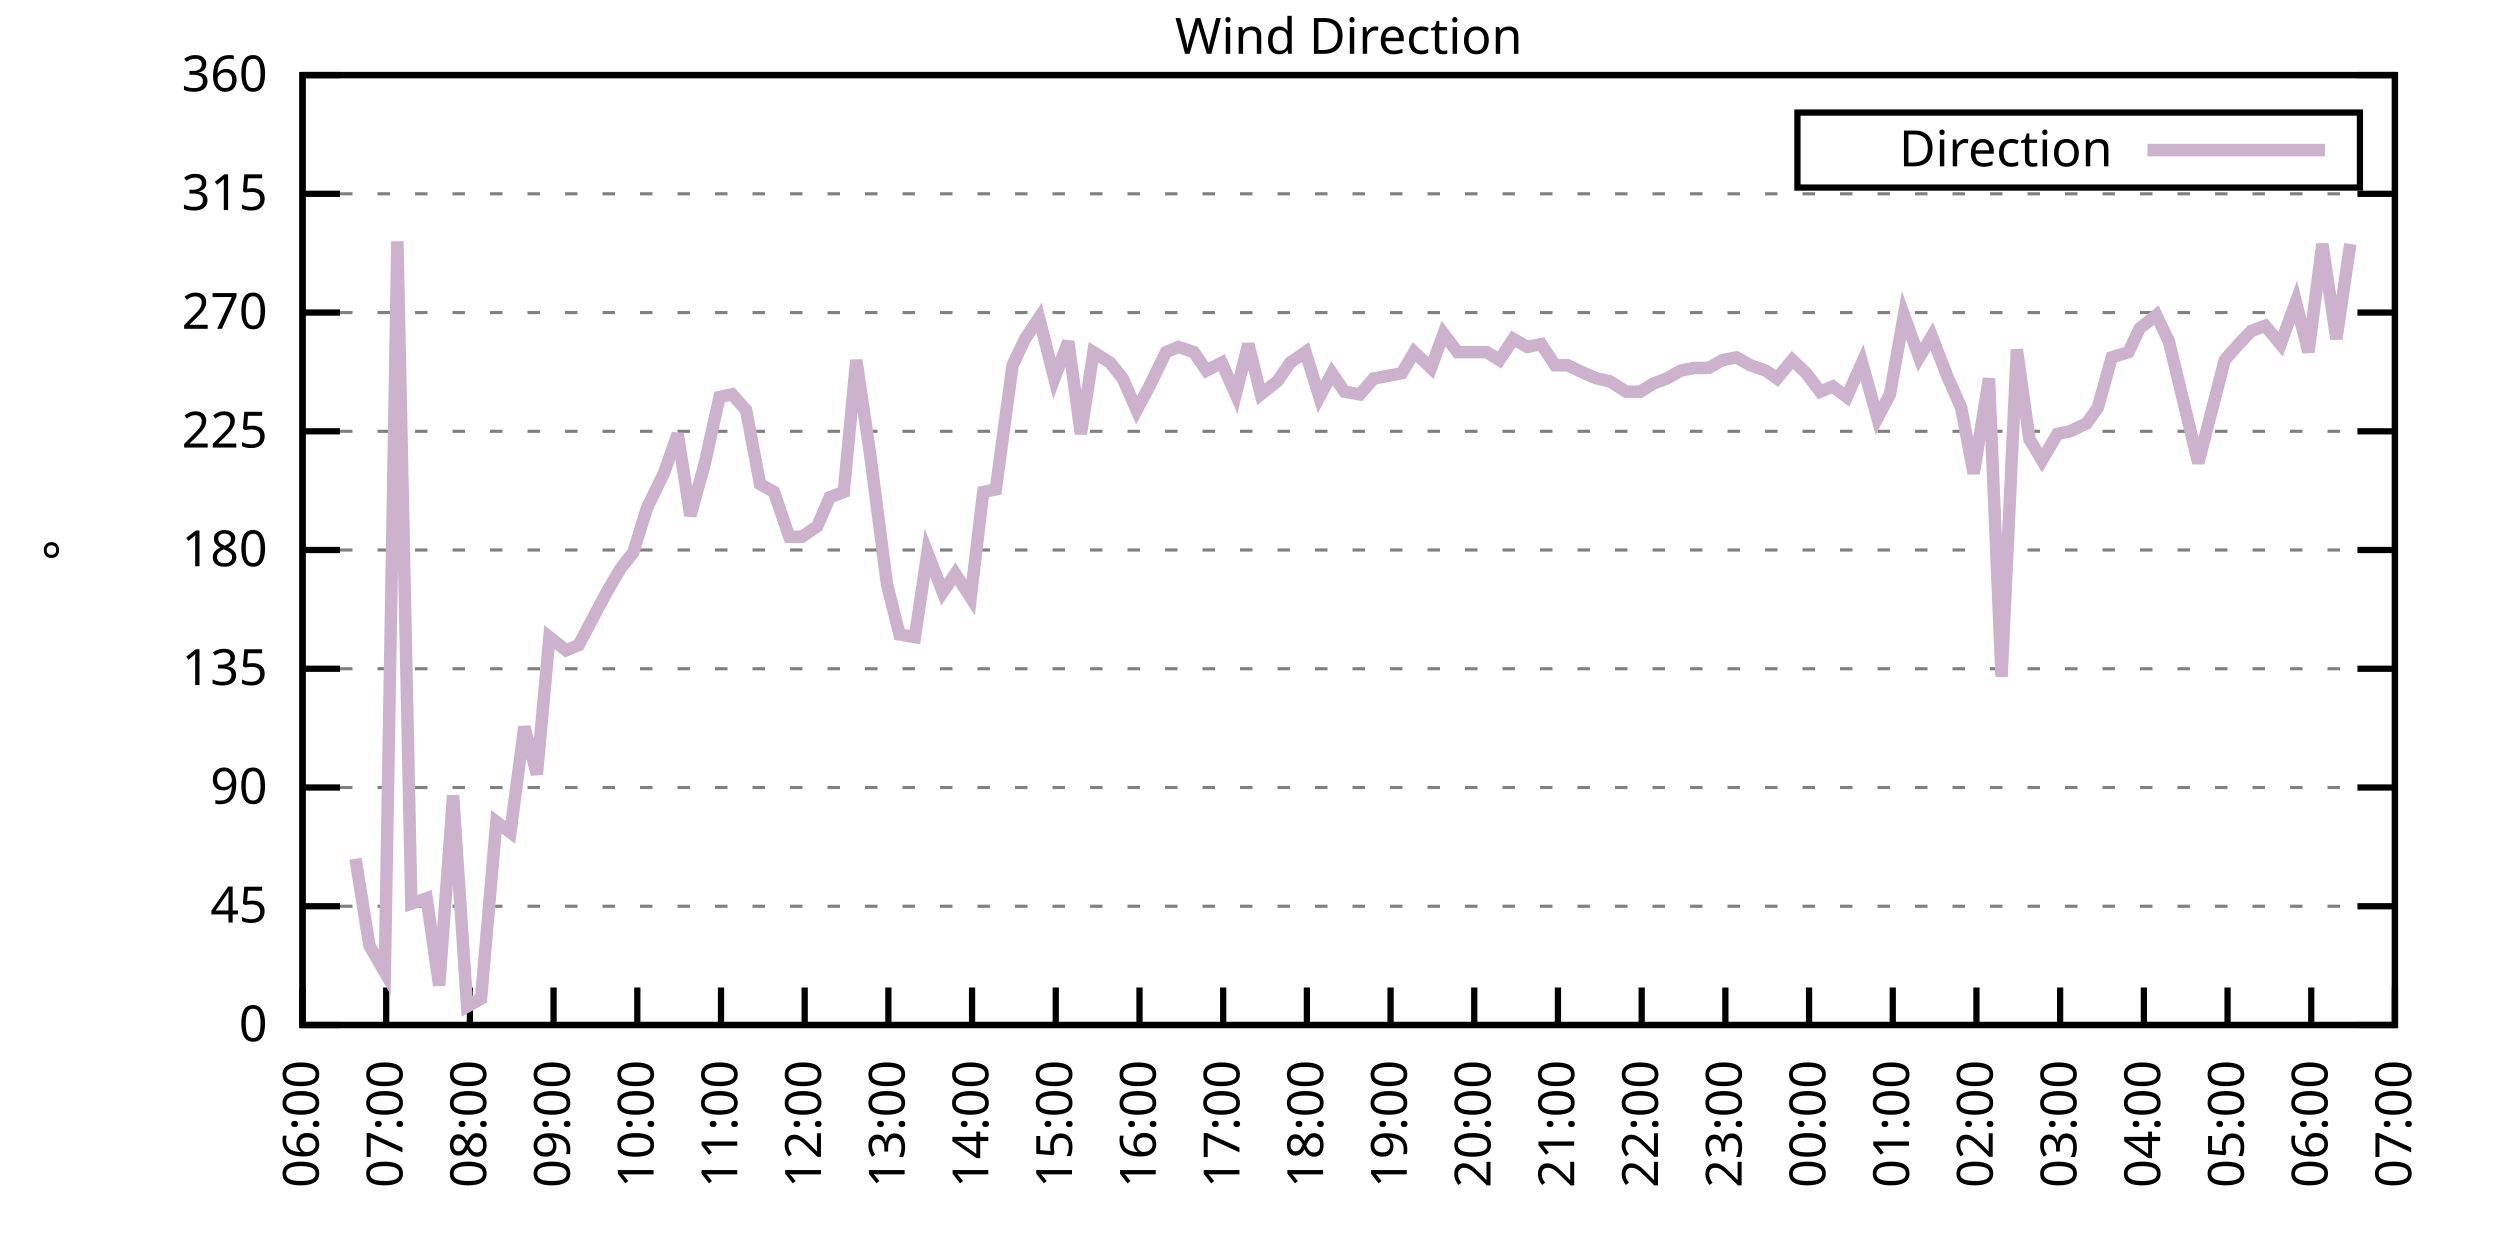
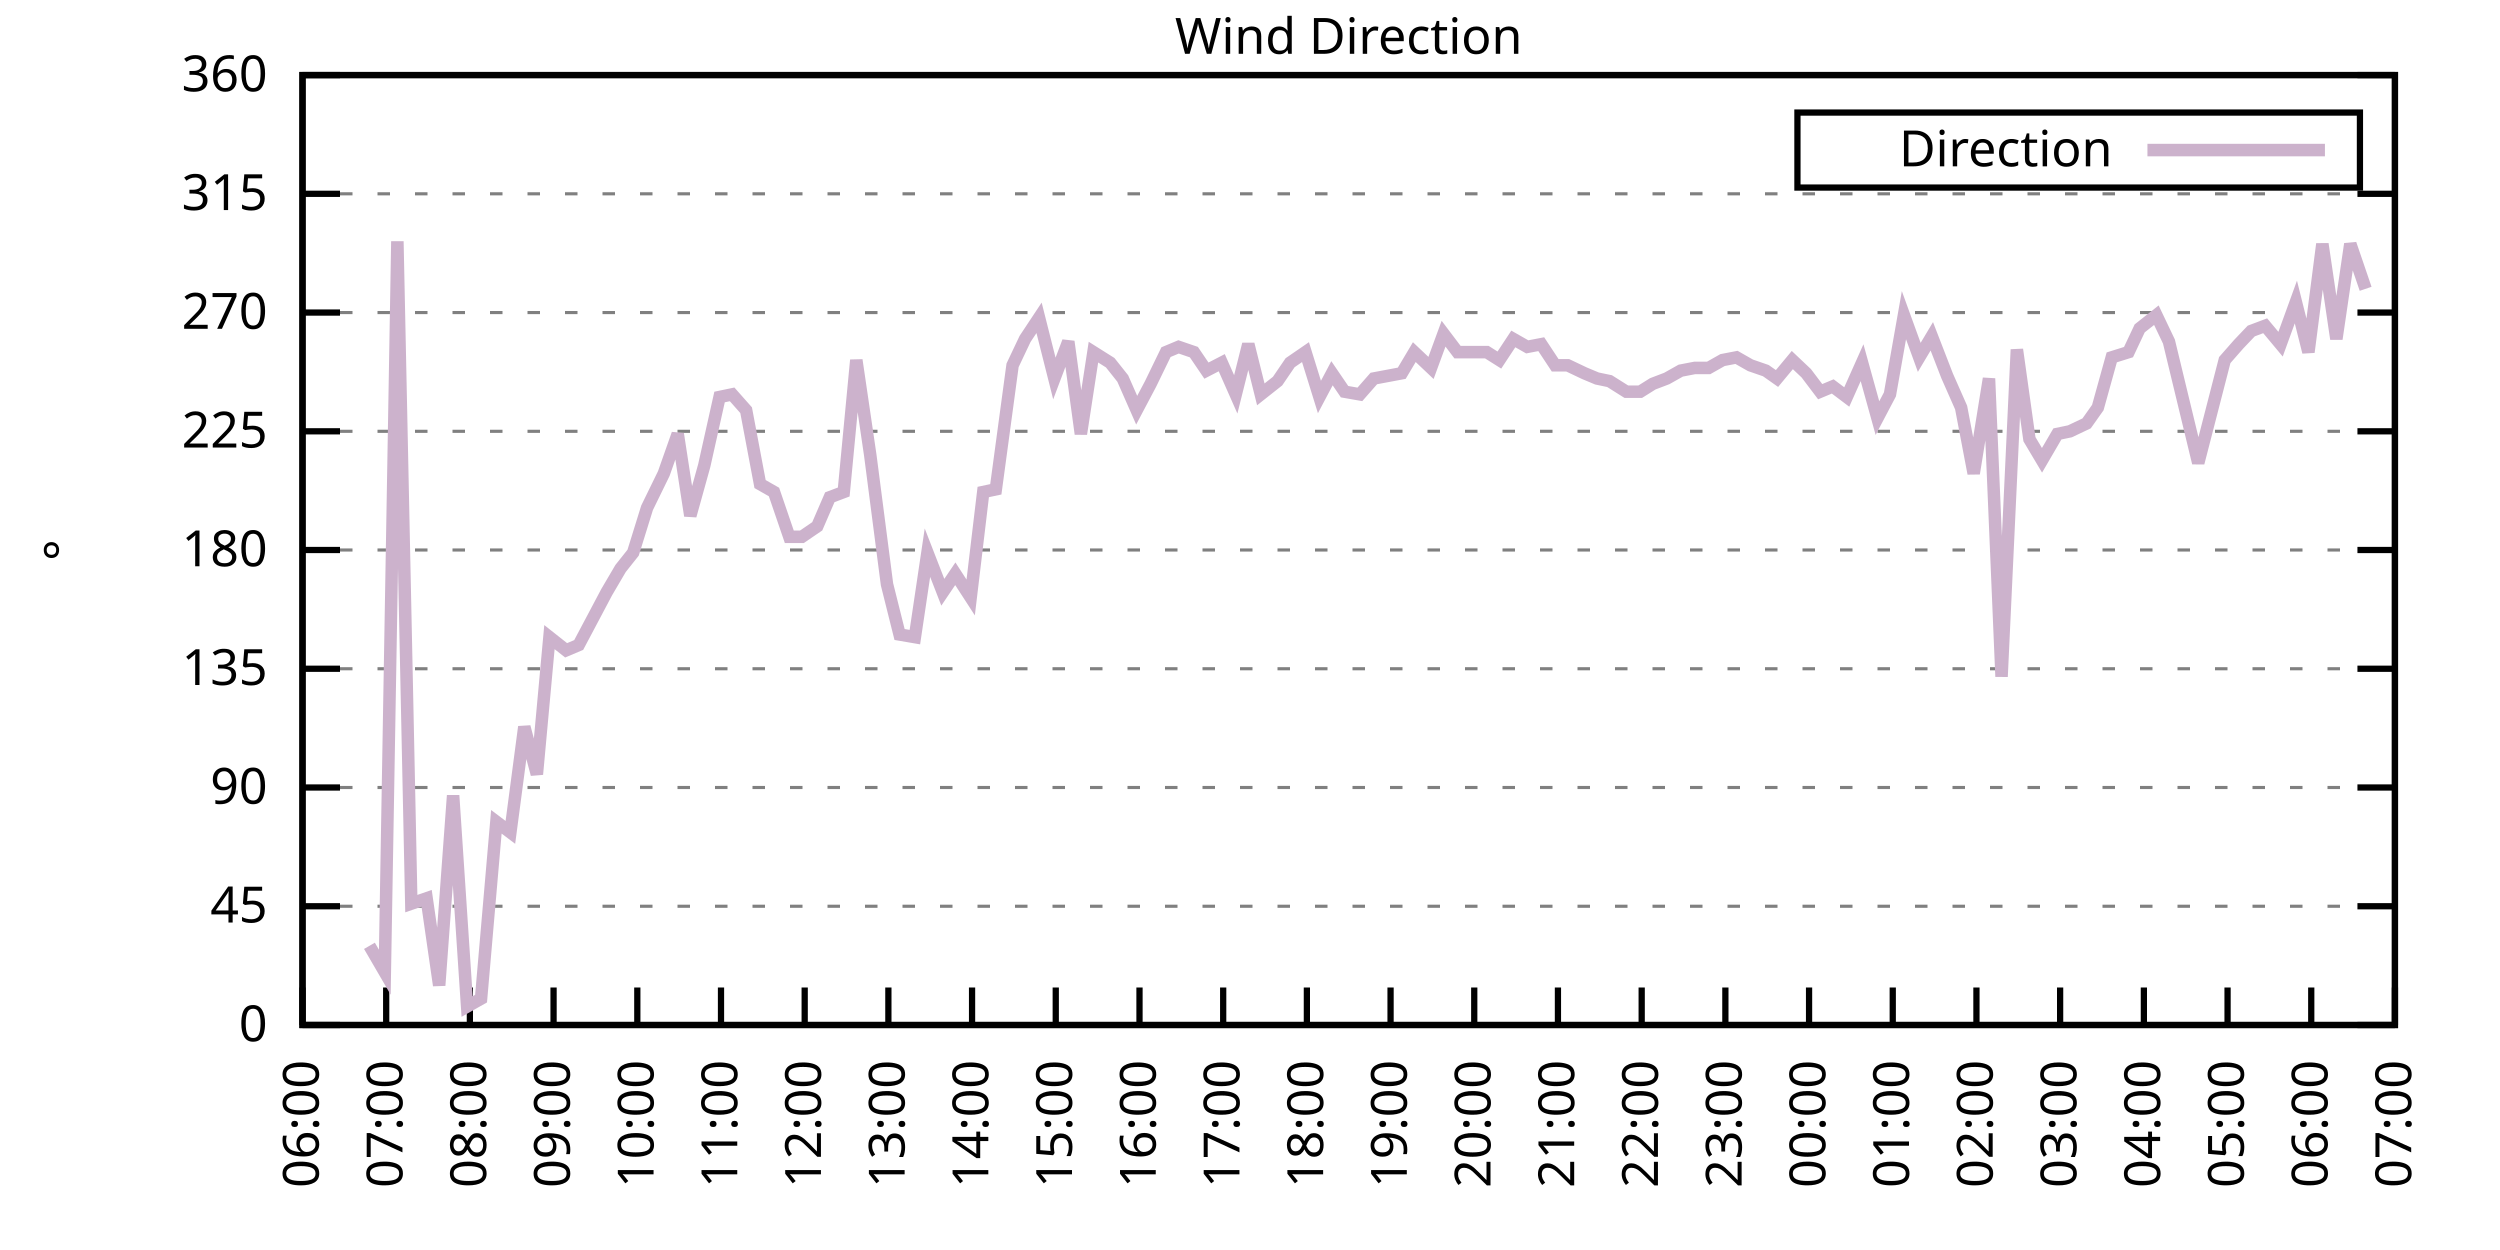
<svg xmlns="http://www.w3.org/2000/svg" xmlns:xlink="http://www.w3.org/1999/xlink" width="400" height="200" viewBox="0 0 400 200">
  <g id="gnuplot_canvas">
    <rect x="0" y="0" width="400" height="200" fill="none" />
    <defs>
      <circle id="gpDot" r="0.5" stroke-width="0.5" stroke="currentColor" />
      <path id="gpPt0" stroke-width="0.333" stroke="currentColor" d="M-1,0 h2 M0,-1 v2" />
      <path id="gpPt1" stroke-width="0.333" stroke="currentColor" d="M-1,-1 L1,1 M1,-1 L-1,1" />
      <path id="gpPt2" stroke-width="0.333" stroke="currentColor" d="M-1,0 L1,0 M0,-1 L0,1 M-1,-1 L1,1 M-1,1 L1,-1" />
      <rect id="gpPt3" stroke-width="0.333" stroke="currentColor" x="-1" y="-1" width="2" height="2" />
      <rect id="gpPt4" stroke-width="0.333" stroke="currentColor" fill="currentColor" x="-1" y="-1" width="2" height="2" />
      <circle id="gpPt5" stroke-width="0.333" stroke="currentColor" cx="0" cy="0" r="1" />
      <use xlink:href="#gpPt5" id="gpPt6" fill="currentColor" stroke="none" />
      <path id="gpPt7" stroke-width="0.333" stroke="currentColor" d="M0,-1.33 L-1.33,0.67 L1.33,0.67 z" />
      <use xlink:href="#gpPt7" id="gpPt8" fill="currentColor" stroke="none" />
      <use xlink:href="#gpPt7" id="gpPt9" stroke="currentColor" transform="rotate(180)" />
      <use xlink:href="#gpPt9" id="gpPt10" fill="currentColor" stroke="none" />
      <use xlink:href="#gpPt3" id="gpPt11" stroke="currentColor" transform="rotate(45)" />
      <use xlink:href="#gpPt11" id="gpPt12" fill="currentColor" stroke="none" />
      <path id="gpPt13" stroke-width="0.333" stroke="currentColor" d="M0,1.330 L1.265,0.411 L0.782,-1.067 L-0.782,-1.076 L-1.265,0.411 z" />
      <use xlink:href="#gpPt13" id="gpPt14" fill="currentColor" stroke="none" />
      <filter id="textbox" filterUnits="objectBoundingBox" x="0" y="0" height="1" width="1">
        <feFlood flood-color="white" flood-opacity="1" result="bgnd" />
        <feComposite in="SourceGraphic" in2="bgnd" operator="atop" />
      </filter>
      <filter id="greybox" filterUnits="objectBoundingBox" x="0" y="0" height="1" width="1">
        <feFlood flood-color="lightgrey" flood-opacity="1" result="grey" />
        <feComposite in="SourceGraphic" in2="grey" operator="atop" />
      </filter>
    </defs>
    <g fill="none" color="white" stroke="currentColor" stroke-width="1.00" stroke-linecap="butt" stroke-linejoin="miter">
</g>
    <g fill="none" color="black" stroke="currentColor" stroke-width="1.00" stroke-linecap="butt" stroke-linejoin="miter">
      <g stroke="none" shape-rendering="crispEdges">
        <polygon fill="rgb(255, 255, 255)" points="48.40,164.00 383.18,164.00 383.18,12.02 48.40,12.02 " />
      </g>
    </g>
    <g fill="none" color="black" stroke="currentColor" stroke-width="1.00" stroke-linecap="butt" stroke-linejoin="miter">
</g>
    <g fill="none" color="black" stroke="black" stroke-width="0.50" stroke-linecap="butt" stroke-linejoin="miter">
</g>
    <g fill="none" color="gray" stroke="currentColor" stroke-width="0.50" stroke-linecap="butt" stroke-linejoin="miter">
      <path stroke="gray" stroke-dasharray="2,4" class="gridline" d="M48.40,164.00 L383.19,164.00  " />
    </g>
    <g fill="none" color="gray" stroke="gray" stroke-width="1.00" stroke-linecap="butt" stroke-linejoin="miter">
</g>
    <g fill="none" color="black" stroke="currentColor" stroke-width="1.00" stroke-linecap="butt" stroke-linejoin="miter">
      <path stroke="black" d="M48.40,164.00 L54.40,164.00 M383.19,164.00 L377.19,164.00  " />
      <g transform="translate(42.80,166.60)" stroke="none" fill="black" font-family="Sans" font-size="8.00" text-anchor="end">
        <text>
          <tspan font-family="Sans"> 0</tspan>
        </text>
      </g>
    </g>
    <g fill="none" color="black" stroke="currentColor" stroke-width="1.00" stroke-linecap="butt" stroke-linejoin="miter">
</g>
    <g fill="none" color="black" stroke="black" stroke-width="0.50" stroke-linecap="butt" stroke-linejoin="miter">
</g>
    <g fill="none" color="gray" stroke="currentColor" stroke-width="0.50" stroke-linecap="butt" stroke-linejoin="miter">
      <path stroke="gray" stroke-dasharray="2,4" class="gridline" d="M48.40,145.00 L383.19,145.00  " />
    </g>
    <g fill="none" color="gray" stroke="gray" stroke-width="1.00" stroke-linecap="butt" stroke-linejoin="miter">
</g>
    <g fill="none" color="black" stroke="currentColor" stroke-width="1.00" stroke-linecap="butt" stroke-linejoin="miter">
      <path stroke="black" d="M48.40,145.00 L54.40,145.00 M383.19,145.00 L377.19,145.00  " />
      <g transform="translate(42.80,147.60)" stroke="none" fill="black" font-family="Sans" font-size="8.00" text-anchor="end">
        <text>
          <tspan font-family="Sans"> 45</tspan>
        </text>
      </g>
    </g>
    <g fill="none" color="black" stroke="currentColor" stroke-width="1.00" stroke-linecap="butt" stroke-linejoin="miter">
</g>
    <g fill="none" color="black" stroke="black" stroke-width="0.50" stroke-linecap="butt" stroke-linejoin="miter">
</g>
    <g fill="none" color="gray" stroke="currentColor" stroke-width="0.50" stroke-linecap="butt" stroke-linejoin="miter">
      <path stroke="gray" stroke-dasharray="2,4" class="gridline" d="M48.40,126.00 L383.19,126.00  " />
    </g>
    <g fill="none" color="gray" stroke="gray" stroke-width="1.00" stroke-linecap="butt" stroke-linejoin="miter">
</g>
    <g fill="none" color="black" stroke="currentColor" stroke-width="1.00" stroke-linecap="butt" stroke-linejoin="miter">
      <path stroke="black" d="M48.40,126.00 L54.40,126.00 M383.19,126.00 L377.19,126.00  " />
      <g transform="translate(42.80,128.60)" stroke="none" fill="black" font-family="Sans" font-size="8.00" text-anchor="end">
        <text>
          <tspan font-family="Sans"> 90</tspan>
        </text>
      </g>
    </g>
    <g fill="none" color="black" stroke="currentColor" stroke-width="1.00" stroke-linecap="butt" stroke-linejoin="miter">
</g>
    <g fill="none" color="black" stroke="black" stroke-width="0.50" stroke-linecap="butt" stroke-linejoin="miter">
</g>
    <g fill="none" color="gray" stroke="currentColor" stroke-width="0.50" stroke-linecap="butt" stroke-linejoin="miter">
      <path stroke="gray" stroke-dasharray="2,4" class="gridline" d="M48.40,107.00 L383.19,107.00  " />
    </g>
    <g fill="none" color="gray" stroke="gray" stroke-width="1.00" stroke-linecap="butt" stroke-linejoin="miter">
</g>
    <g fill="none" color="black" stroke="currentColor" stroke-width="1.00" stroke-linecap="butt" stroke-linejoin="miter">
      <path stroke="black" d="M48.40,107.00 L54.40,107.00 M383.19,107.00 L377.19,107.00  " />
      <g transform="translate(42.80,109.60)" stroke="none" fill="black" font-family="Sans" font-size="8.00" text-anchor="end">
        <text>
          <tspan font-family="Sans"> 135</tspan>
        </text>
      </g>
    </g>
    <g fill="none" color="black" stroke="currentColor" stroke-width="1.00" stroke-linecap="butt" stroke-linejoin="miter">
</g>
    <g fill="none" color="black" stroke="black" stroke-width="0.50" stroke-linecap="butt" stroke-linejoin="miter">
</g>
    <g fill="none" color="gray" stroke="currentColor" stroke-width="0.50" stroke-linecap="butt" stroke-linejoin="miter">
      <path stroke="gray" stroke-dasharray="2,4" class="gridline" d="M48.40,88.00 L383.19,88.00  " />
    </g>
    <g fill="none" color="gray" stroke="gray" stroke-width="1.00" stroke-linecap="butt" stroke-linejoin="miter">
</g>
    <g fill="none" color="black" stroke="currentColor" stroke-width="1.00" stroke-linecap="butt" stroke-linejoin="miter">
      <path stroke="black" d="M48.40,88.00 L54.40,88.00 M383.19,88.00 L377.19,88.00  " />
      <g transform="translate(42.80,90.60)" stroke="none" fill="black" font-family="Sans" font-size="8.00" text-anchor="end">
        <text>
          <tspan font-family="Sans"> 180</tspan>
        </text>
      </g>
    </g>
    <g fill="none" color="black" stroke="currentColor" stroke-width="1.00" stroke-linecap="butt" stroke-linejoin="miter">
</g>
    <g fill="none" color="black" stroke="black" stroke-width="0.50" stroke-linecap="butt" stroke-linejoin="miter">
</g>
    <g fill="none" color="gray" stroke="currentColor" stroke-width="0.50" stroke-linecap="butt" stroke-linejoin="miter">
      <path stroke="gray" stroke-dasharray="2,4" class="gridline" d="M48.40,69.01 L383.19,69.01  " />
    </g>
    <g fill="none" color="gray" stroke="gray" stroke-width="1.00" stroke-linecap="butt" stroke-linejoin="miter">
</g>
    <g fill="none" color="black" stroke="currentColor" stroke-width="1.00" stroke-linecap="butt" stroke-linejoin="miter">
      <path stroke="black" d="M48.40,69.01 L54.40,69.01 M383.19,69.01 L377.19,69.01  " />
      <g transform="translate(42.80,71.61)" stroke="none" fill="black" font-family="Sans" font-size="8.00" text-anchor="end">
        <text>
          <tspan font-family="Sans"> 225</tspan>
        </text>
      </g>
    </g>
    <g fill="none" color="black" stroke="currentColor" stroke-width="1.00" stroke-linecap="butt" stroke-linejoin="miter">
</g>
    <g fill="none" color="black" stroke="black" stroke-width="0.50" stroke-linecap="butt" stroke-linejoin="miter">
</g>
    <g fill="none" color="gray" stroke="currentColor" stroke-width="0.50" stroke-linecap="butt" stroke-linejoin="miter">
      <path stroke="gray" stroke-dasharray="2,4" class="gridline" d="M48.40,50.01 L383.19,50.01  " />
    </g>
    <g fill="none" color="gray" stroke="gray" stroke-width="1.00" stroke-linecap="butt" stroke-linejoin="miter">
</g>
    <g fill="none" color="black" stroke="currentColor" stroke-width="1.00" stroke-linecap="butt" stroke-linejoin="miter">
      <path stroke="black" d="M48.40,50.01 L54.40,50.01 M383.19,50.01 L377.19,50.01  " />
      <g transform="translate(42.80,52.61)" stroke="none" fill="black" font-family="Sans" font-size="8.00" text-anchor="end">
        <text>
          <tspan font-family="Sans"> 270</tspan>
        </text>
      </g>
    </g>
    <g fill="none" color="black" stroke="currentColor" stroke-width="1.00" stroke-linecap="butt" stroke-linejoin="miter">
</g>
    <g fill="none" color="black" stroke="black" stroke-width="0.50" stroke-linecap="butt" stroke-linejoin="miter">
</g>
    <g fill="none" color="gray" stroke="currentColor" stroke-width="0.50" stroke-linecap="butt" stroke-linejoin="miter">
      <path stroke="gray" stroke-dasharray="2,4" class="gridline" d="M48.40,31.01 L383.19,31.01  " />
    </g>
    <g fill="none" color="gray" stroke="gray" stroke-width="1.00" stroke-linecap="butt" stroke-linejoin="miter">
</g>
    <g fill="none" color="black" stroke="currentColor" stroke-width="1.00" stroke-linecap="butt" stroke-linejoin="miter">
      <path stroke="black" d="M48.40,31.01 L54.40,31.01 M383.19,31.01 L377.19,31.01  " />
      <g transform="translate(42.80,33.61)" stroke="none" fill="black" font-family="Sans" font-size="8.00" text-anchor="end">
        <text>
          <tspan font-family="Sans"> 315</tspan>
        </text>
      </g>
    </g>
    <g fill="none" color="black" stroke="currentColor" stroke-width="1.00" stroke-linecap="butt" stroke-linejoin="miter">
</g>
    <g fill="none" color="black" stroke="black" stroke-width="0.50" stroke-linecap="butt" stroke-linejoin="miter">
</g>
    <g fill="none" color="gray" stroke="currentColor" stroke-width="0.50" stroke-linecap="butt" stroke-linejoin="miter">
      <path stroke="gray" stroke-dasharray="2,4" class="gridline" d="M48.40,12.01 L383.19,12.01  " />
    </g>
    <g fill="none" color="gray" stroke="gray" stroke-width="1.00" stroke-linecap="butt" stroke-linejoin="miter">
</g>
    <g fill="none" color="black" stroke="currentColor" stroke-width="1.00" stroke-linecap="butt" stroke-linejoin="miter">
      <path stroke="black" d="M48.40,12.01 L54.40,12.01 M383.19,12.01 L377.19,12.01  " />
      <g transform="translate(42.80,14.61)" stroke="none" fill="black" font-family="Sans" font-size="8.00" text-anchor="end">
        <text>
          <tspan font-family="Sans"> 360</tspan>
        </text>
      </g>
    </g>
    <g fill="none" color="black" stroke="currentColor" stroke-width="1.00" stroke-linecap="butt" stroke-linejoin="miter">
      <path stroke="black" d="M48.40,164.00 L48.40,158.00  " />
      <g transform="translate(51.00,169.60) rotate(270.00)" stroke="none" fill="black" font-family="Sans" font-size="8.00" text-anchor="end">
        <text>
          <tspan font-family="Sans">06:00</tspan>
        </text>
      </g>
    </g>
    <g fill="none" color="black" stroke="currentColor" stroke-width="1.00" stroke-linecap="butt" stroke-linejoin="miter">
      <path stroke="black" d="M61.79,164.00 L61.79,158.00  " />
      <g transform="translate(64.39,169.60) rotate(270.00)" stroke="none" fill="black" font-family="Sans" font-size="8.00" text-anchor="end">
        <text>
          <tspan font-family="Sans">07:00</tspan>
        </text>
      </g>
    </g>
    <g fill="none" color="black" stroke="currentColor" stroke-width="1.00" stroke-linecap="butt" stroke-linejoin="miter">
      <path stroke="black" d="M75.18,164.00 L75.18,158.00  " />
      <g transform="translate(77.78,169.60) rotate(270.00)" stroke="none" fill="black" font-family="Sans" font-size="8.00" text-anchor="end">
        <text>
          <tspan font-family="Sans">08:00</tspan>
        </text>
      </g>
    </g>
    <g fill="none" color="black" stroke="currentColor" stroke-width="1.00" stroke-linecap="butt" stroke-linejoin="miter">
      <path stroke="black" d="M88.57,164.00 L88.57,158.00  " />
      <g transform="translate(91.17,169.60) rotate(270.00)" stroke="none" fill="black" font-family="Sans" font-size="8.00" text-anchor="end">
        <text>
          <tspan font-family="Sans">09:00</tspan>
        </text>
      </g>
    </g>
    <g fill="none" color="black" stroke="currentColor" stroke-width="1.00" stroke-linecap="butt" stroke-linejoin="miter">
      <path stroke="black" d="M101.97,164.00 L101.97,158.00  " />
      <g transform="translate(104.57,169.60) rotate(270.00)" stroke="none" fill="black" font-family="Sans" font-size="8.00" text-anchor="end">
        <text>
          <tspan font-family="Sans">10:00</tspan>
        </text>
      </g>
    </g>
    <g fill="none" color="black" stroke="currentColor" stroke-width="1.00" stroke-linecap="butt" stroke-linejoin="miter">
      <path stroke="black" d="M115.36,164.00 L115.36,158.00  " />
      <g transform="translate(117.96,169.60) rotate(270.00)" stroke="none" fill="black" font-family="Sans" font-size="8.00" text-anchor="end">
        <text>
          <tspan font-family="Sans">11:00</tspan>
        </text>
      </g>
    </g>
    <g fill="none" color="black" stroke="currentColor" stroke-width="1.00" stroke-linecap="butt" stroke-linejoin="miter">
      <path stroke="black" d="M128.75,164.00 L128.75,158.00  " />
      <g transform="translate(131.35,169.60) rotate(270.00)" stroke="none" fill="black" font-family="Sans" font-size="8.00" text-anchor="end">
        <text>
          <tspan font-family="Sans">12:00</tspan>
        </text>
      </g>
    </g>
    <g fill="none" color="black" stroke="currentColor" stroke-width="1.00" stroke-linecap="butt" stroke-linejoin="miter">
      <path stroke="black" d="M142.14,164.00 L142.14,158.00  " />
      <g transform="translate(144.74,169.60) rotate(270.00)" stroke="none" fill="black" font-family="Sans" font-size="8.00" text-anchor="end">
        <text>
          <tspan font-family="Sans">13:00</tspan>
        </text>
      </g>
    </g>
    <g fill="none" color="black" stroke="currentColor" stroke-width="1.00" stroke-linecap="butt" stroke-linejoin="miter">
      <path stroke="black" d="M155.53,164.00 L155.53,158.00  " />
      <g transform="translate(158.13,169.60) rotate(270.00)" stroke="none" fill="black" font-family="Sans" font-size="8.00" text-anchor="end">
        <text>
          <tspan font-family="Sans">14:00</tspan>
        </text>
      </g>
    </g>
    <g fill="none" color="black" stroke="currentColor" stroke-width="1.00" stroke-linecap="butt" stroke-linejoin="miter">
      <path stroke="black" d="M168.92,164.00 L168.92,158.00  " />
      <g transform="translate(171.52,169.60) rotate(270.00)" stroke="none" fill="black" font-family="Sans" font-size="8.00" text-anchor="end">
        <text>
          <tspan font-family="Sans">15:00</tspan>
        </text>
      </g>
    </g>
    <g fill="none" color="black" stroke="currentColor" stroke-width="1.00" stroke-linecap="butt" stroke-linejoin="miter">
      <path stroke="black" d="M182.32,164.00 L182.32,158.00  " />
      <g transform="translate(184.92,169.60) rotate(270.00)" stroke="none" fill="black" font-family="Sans" font-size="8.00" text-anchor="end">
        <text>
          <tspan font-family="Sans">16:00</tspan>
        </text>
      </g>
    </g>
    <g fill="none" color="black" stroke="currentColor" stroke-width="1.00" stroke-linecap="butt" stroke-linejoin="miter">
      <path stroke="black" d="M195.71,164.00 L195.71,158.00  " />
      <g transform="translate(198.31,169.60) rotate(270.00)" stroke="none" fill="black" font-family="Sans" font-size="8.00" text-anchor="end">
        <text>
          <tspan font-family="Sans">17:00</tspan>
        </text>
      </g>
    </g>
    <g fill="none" color="black" stroke="currentColor" stroke-width="1.00" stroke-linecap="butt" stroke-linejoin="miter">
      <path stroke="black" d="M209.10,164.00 L209.10,158.00  " />
      <g transform="translate(211.70,169.60) rotate(270.00)" stroke="none" fill="black" font-family="Sans" font-size="8.00" text-anchor="end">
        <text>
          <tspan font-family="Sans">18:00</tspan>
        </text>
      </g>
    </g>
    <g fill="none" color="black" stroke="currentColor" stroke-width="1.00" stroke-linecap="butt" stroke-linejoin="miter">
      <path stroke="black" d="M222.49,164.00 L222.49,158.00  " />
      <g transform="translate(225.09,169.60) rotate(270.00)" stroke="none" fill="black" font-family="Sans" font-size="8.00" text-anchor="end">
        <text>
          <tspan font-family="Sans">19:00</tspan>
        </text>
      </g>
    </g>
    <g fill="none" color="black" stroke="currentColor" stroke-width="1.00" stroke-linecap="butt" stroke-linejoin="miter">
      <path stroke="black" d="M235.88,164.00 L235.88,158.00  " />
      <g transform="translate(238.48,169.60) rotate(270.00)" stroke="none" fill="black" font-family="Sans" font-size="8.00" text-anchor="end">
        <text>
          <tspan font-family="Sans">20:00</tspan>
        </text>
      </g>
    </g>
    <g fill="none" color="black" stroke="currentColor" stroke-width="1.00" stroke-linecap="butt" stroke-linejoin="miter">
      <path stroke="black" d="M249.27,164.00 L249.27,158.00  " />
      <g transform="translate(251.87,169.60) rotate(270.00)" stroke="none" fill="black" font-family="Sans" font-size="8.00" text-anchor="end">
        <text>
          <tspan font-family="Sans">21:00</tspan>
        </text>
      </g>
    </g>
    <g fill="none" color="black" stroke="currentColor" stroke-width="1.00" stroke-linecap="butt" stroke-linejoin="miter">
      <path stroke="black" d="M262.67,164.00 L262.67,158.00  " />
      <g transform="translate(265.27,169.60) rotate(270.00)" stroke="none" fill="black" font-family="Sans" font-size="8.00" text-anchor="end">
        <text>
          <tspan font-family="Sans">22:00</tspan>
        </text>
      </g>
    </g>
    <g fill="none" color="black" stroke="currentColor" stroke-width="1.00" stroke-linecap="butt" stroke-linejoin="miter">
      <path stroke="black" d="M276.06,164.00 L276.06,158.00  " />
      <g transform="translate(278.66,169.60) rotate(270.00)" stroke="none" fill="black" font-family="Sans" font-size="8.00" text-anchor="end">
        <text>
          <tspan font-family="Sans">23:00</tspan>
        </text>
      </g>
    </g>
    <g fill="none" color="black" stroke="currentColor" stroke-width="1.00" stroke-linecap="butt" stroke-linejoin="miter">
      <path stroke="black" d="M289.45,164.00 L289.45,158.00  " />
      <g transform="translate(292.05,169.60) rotate(270.00)" stroke="none" fill="black" font-family="Sans" font-size="8.00" text-anchor="end">
        <text>
          <tspan font-family="Sans">00:00</tspan>
        </text>
      </g>
    </g>
    <g fill="none" color="black" stroke="currentColor" stroke-width="1.00" stroke-linecap="butt" stroke-linejoin="miter">
      <path stroke="black" d="M302.84,164.00 L302.84,158.00  " />
      <g transform="translate(305.44,169.60) rotate(270.00)" stroke="none" fill="black" font-family="Sans" font-size="8.00" text-anchor="end">
        <text>
          <tspan font-family="Sans">01:00</tspan>
        </text>
      </g>
    </g>
    <g fill="none" color="black" stroke="currentColor" stroke-width="1.00" stroke-linecap="butt" stroke-linejoin="miter">
      <path stroke="black" d="M316.23,164.00 L316.23,158.00  " />
      <g transform="translate(318.83,169.60) rotate(270.00)" stroke="none" fill="black" font-family="Sans" font-size="8.00" text-anchor="end">
        <text>
          <tspan font-family="Sans">02:00</tspan>
        </text>
      </g>
    </g>
    <g fill="none" color="black" stroke="currentColor" stroke-width="1.00" stroke-linecap="butt" stroke-linejoin="miter">
      <path stroke="black" d="M329.62,164.00 L329.62,158.00  " />
      <g transform="translate(332.22,169.60) rotate(270.00)" stroke="none" fill="black" font-family="Sans" font-size="8.00" text-anchor="end">
        <text>
          <tspan font-family="Sans">03:00</tspan>
        </text>
      </g>
    </g>
    <g fill="none" color="black" stroke="currentColor" stroke-width="1.00" stroke-linecap="butt" stroke-linejoin="miter">
      <path stroke="black" d="M343.02,164.00 L343.02,158.00  " />
      <g transform="translate(345.62,169.60) rotate(270.00)" stroke="none" fill="black" font-family="Sans" font-size="8.00" text-anchor="end">
        <text>
          <tspan font-family="Sans">04:00</tspan>
        </text>
      </g>
    </g>
    <g fill="none" color="black" stroke="currentColor" stroke-width="1.00" stroke-linecap="butt" stroke-linejoin="miter">
      <path stroke="black" d="M356.41,164.00 L356.41,158.00  " />
      <g transform="translate(359.01,169.60) rotate(270.00)" stroke="none" fill="black" font-family="Sans" font-size="8.00" text-anchor="end">
        <text>
          <tspan font-family="Sans">05:00</tspan>
        </text>
      </g>
    </g>
    <g fill="none" color="black" stroke="currentColor" stroke-width="1.00" stroke-linecap="butt" stroke-linejoin="miter">
      <path stroke="black" d="M369.80,164.00 L369.80,158.00  " />
      <g transform="translate(372.40,169.60) rotate(270.00)" stroke="none" fill="black" font-family="Sans" font-size="8.00" text-anchor="end">
        <text>
          <tspan font-family="Sans">06:00</tspan>
        </text>
      </g>
    </g>
    <g fill="none" color="black" stroke="currentColor" stroke-width="1.00" stroke-linecap="butt" stroke-linejoin="miter">
      <path stroke="black" d="M383.19,164.00 L383.19,158.00  " />
      <g transform="translate(385.79,169.60) rotate(270.00)" stroke="none" fill="black" font-family="Sans" font-size="8.00" text-anchor="end">
        <text>
          <tspan font-family="Sans">07:00</tspan>
        </text>
      </g>
    </g>
    <g fill="none" color="black" stroke="currentColor" stroke-width="1.00" stroke-linecap="butt" stroke-linejoin="miter">
</g>
    <g fill="none" color="black" stroke="currentColor" stroke-width="1.00" stroke-linecap="butt" stroke-linejoin="miter">
      <path stroke="black" d="M48.40,12.01 L48.40,164.00 L383.19,164.00 L383.19,12.01 L48.40,12.01 Z  " />
    </g>
    <g fill="none" color="black" stroke="currentColor" stroke-width="1.00" stroke-linecap="butt" stroke-linejoin="miter">
</g>
    <g fill="none" color="black" stroke="currentColor" stroke-width="1.00" stroke-linecap="butt" stroke-linejoin="miter">
      <path stroke="black" d="M287.59,30.01 L287.59,18.01 L377.59,18.01 L377.59,30.01 L287.59,30.01 Z  " />
    </g>
    <g id="Wind_direction_plot_1">
      <g fill="none" color="white" stroke="black" stroke-width="2.00" stroke-linecap="butt" stroke-linejoin="miter">
</g>
      <g fill="none" color="black" stroke="currentColor" stroke-width="2.00" stroke-linecap="butt" stroke-linejoin="miter">
        <g transform="translate(337.99,26.61)" stroke="none" fill="black" font-family="Sans" font-size="8.00" text-anchor="end">
          <text>
            <tspan font-family="Sans">Direction</tspan>
          </text>
        </g>
      </g>
      <g fill="none" color="black" stroke="currentColor" stroke-width="2.00" stroke-linecap="butt" stroke-linejoin="miter">
-         <path stroke="rgb(204, 178, 204)" d="M343.59,24.01 L371.99,24.01 M56.88,137.40 L59.11,151.33 L61.57,155.56 L63.58,38.61 L65.81,144.58 L68.26,143.73   L70.27,157.67 L72.50,127.27 L74.74,161.04 L76.97,159.78 L79.42,131.49 L81.66,133.18 L83.89,116.29 L85.90,123.89   L87.91,101.94 L90.58,104.05 L92.59,103.20 L95.05,98.56 L97.06,94.76 L99.29,90.96 L101.30,88.43 L103.53,81.25   L106.21,75.76 L108.44,69.43 L110.45,82.52 L112.68,74.49 L115.13,63.52 L117.14,63.10 L119.38,65.63 L121.61,77.45   L123.84,78.72 L126.29,85.89 L128.30,85.89 L130.76,84.21 L132.77,79.56 L135.00,78.72 L137.01,57.61 L139.24,72.81   L141.92,93.49 L143.93,101.52 L146.38,101.94 L148.39,88.43 L150.85,94.76 L152.85,91.80 L155.31,95.60 L157.32,78.72   L159.33,78.29 L162.01,58.45 L164.01,54.23 L166.25,50.85 L168.70,60.56 L170.93,54.65 L172.94,69.43 L174.95,56.34   L177.63,58.03 L179.64,60.56 L181.87,65.63 L184.10,61.41 L186.56,56.34 L188.57,55.50 L191.02,56.34 L193.03,59.30   L195.48,58.03 L197.72,63.10 L199.73,55.07 L201.73,63.10 L204.41,60.98 L206.42,58.03 L208.88,56.34 L211.11,63.52   L213.12,59.72 L215.13,62.67 L217.58,63.10 L219.81,60.56 L222.04,60.14 L224.28,59.72 L226.29,56.34 L228.96,58.87   L230.97,53.39 L233.20,56.34 L235.44,56.34 L237.89,56.34 L239.90,57.61 L242.13,54.23 L244.36,55.50 L246.60,55.07   L248.83,58.45 L250.84,58.45 L253.51,59.72 L255.52,60.56 L257.53,60.98 L260.21,62.67 L262.44,62.67 L264.45,61.41   L266.68,60.56 L268.92,59.30 L271.15,58.87 L273.38,58.87 L275.61,57.61 L277.84,57.18 L280.07,58.45 L282.53,59.30   L284.32,60.56 L286.77,57.61 L289.00,59.72 L291.23,62.67 L293.24,61.83 L295.48,63.52 L297.93,58.03 L300.39,66.90   L302.39,63.10 L304.63,50.43 L307.08,57.18 L309.09,53.81 L311.54,60.14 L313.78,65.21 L315.79,75.76 L318.24,60.56   L320.25,108.27 L322.70,55.92 L324.71,70.27 L326.72,73.65 L329.18,69.43 L331.19,69.01 L333.86,67.74 L335.65,65.21   L337.88,57.18 L340.56,56.34 L342.35,52.54 L345.02,50.43 L347.03,54.65 L351.72,74.07 L355.96,57.61 L358.19,55.07   L360.20,52.96 L362.43,52.12 L364.89,55.07 L367.34,48.32 L369.35,56.34 L371.58,39.03 L373.82,54.23 L376.05,39.03    " />
+         <path stroke="rgb(204, 178, 204)" d="M343.59,24.01 L371.99,24.01 M59.11,151.33 L61.57,155.56 L63.58,38.61 L65.81,144.58 L68.26,143.73 L70.27,157.67   L72.50,127.27 L74.74,161.04 L76.97,159.78 L79.42,131.49 L81.66,133.18 L83.89,116.29 L85.90,123.89 L87.91,101.94   L90.58,104.05 L92.59,103.20 L95.05,98.56 L97.06,94.76 L99.29,90.96 L101.30,88.43 L103.53,81.25 L106.21,75.76   L108.44,69.43 L110.45,82.52 L112.68,74.49 L115.13,63.52 L117.14,63.10 L119.38,65.63 L121.61,77.45 L123.84,78.72   L126.29,85.89 L128.30,85.89 L130.76,84.21 L132.77,79.56 L135.00,78.72 L137.01,57.61 L139.24,72.81 L141.92,93.49   L143.93,101.52 L146.38,101.94 L148.39,88.43 L150.85,94.76 L152.85,91.80 L155.31,95.60 L157.32,78.72 L159.33,78.29   L162.01,58.45 L164.01,54.23 L166.25,50.85 L168.70,60.56 L170.93,54.65 L172.94,69.43 L174.95,56.34 L177.63,58.03   L179.64,60.56 L181.87,65.63 L184.10,61.41 L186.56,56.34 L188.57,55.50 L191.02,56.34 L193.03,59.30 L195.48,58.03   L197.72,63.10 L199.73,55.07 L201.73,63.10 L204.41,60.98 L206.42,58.03 L208.88,56.34 L211.11,63.52 L213.12,59.72   L215.13,62.67 L217.58,63.10 L219.81,60.56 L222.04,60.14 L224.28,59.72 L226.29,56.34 L228.96,58.87 L230.97,53.39   L233.20,56.34 L235.44,56.34 L237.89,56.34 L239.90,57.61 L242.13,54.23 L244.36,55.50 L246.60,55.07 L248.83,58.45   L250.84,58.45 L253.51,59.72 L255.52,60.56 L257.53,60.98 L260.21,62.67 L262.44,62.67 L264.45,61.41 L266.68,60.56   L268.92,59.30 L271.15,58.87 L273.38,58.87 L275.61,57.61 L277.84,57.18 L280.07,58.45 L282.53,59.30 L284.32,60.56   L286.77,57.61 L289.00,59.72 L291.23,62.67 L293.24,61.83 L295.48,63.52 L297.93,58.03 L300.39,66.90 L302.39,63.10   L304.63,50.43 L307.08,57.18 L309.09,53.81 L311.54,60.14 L313.78,65.21 L315.79,75.76 L318.24,60.56 L320.25,108.27   L322.70,55.92 L324.71,70.27 L326.72,73.65 L329.18,69.43 L331.19,69.01 L333.86,67.74 L335.65,65.21 L337.88,57.18   L340.56,56.34 L342.35,52.54 L345.02,50.43 L347.03,54.65 L351.72,74.07 L355.96,57.61 L358.19,55.07 L360.20,52.96   L362.43,52.12 L364.89,55.07 L367.34,48.32 L369.35,56.34 L371.58,39.03 L373.82,54.23 L376.05,39.03 L378.50,46.21    " />
      </g>
    </g>
    <g fill="none" color="black" stroke="currentColor" stroke-width="2.00" stroke-linecap="butt" stroke-linejoin="miter">
</g>
    <g fill="none" color="black" stroke="black" stroke-width="1.00" stroke-linecap="butt" stroke-linejoin="miter">
</g>
    <g fill="none" color="black" stroke="currentColor" stroke-width="1.00" stroke-linecap="butt" stroke-linejoin="miter">
      <path stroke="black" d="M48.40,12.01 L48.40,164.00 L383.19,164.00 L383.19,12.01 L48.40,12.01 Z  " />
      <g transform="translate(12.80,88.01) rotate(270.00)" stroke="none" fill="black" font-family="Sans" font-size="8.00" text-anchor="middle">
        <text>
          <tspan font-family="Sans">°</tspan>
        </text>
      </g>
    </g>
    <g fill="none" color="black" stroke="currentColor" stroke-width="1.00" stroke-linecap="butt" stroke-linejoin="miter">
</g>
    <g fill="none" color="black" stroke="currentColor" stroke-width="1.00" stroke-linecap="butt" stroke-linejoin="miter">
      <g transform="translate(215.79,8.61)" stroke="none" fill="black" font-family="Sans" font-size="8.00" text-anchor="middle">
        <text>
          <tspan font-family="Sans">Wind Direction</tspan>
        </text>
      </g>
    </g>
    <g fill="none" color="black" stroke="currentColor" stroke-width="1.00" stroke-linecap="butt" stroke-linejoin="miter">
</g>
  </g>
</svg>
